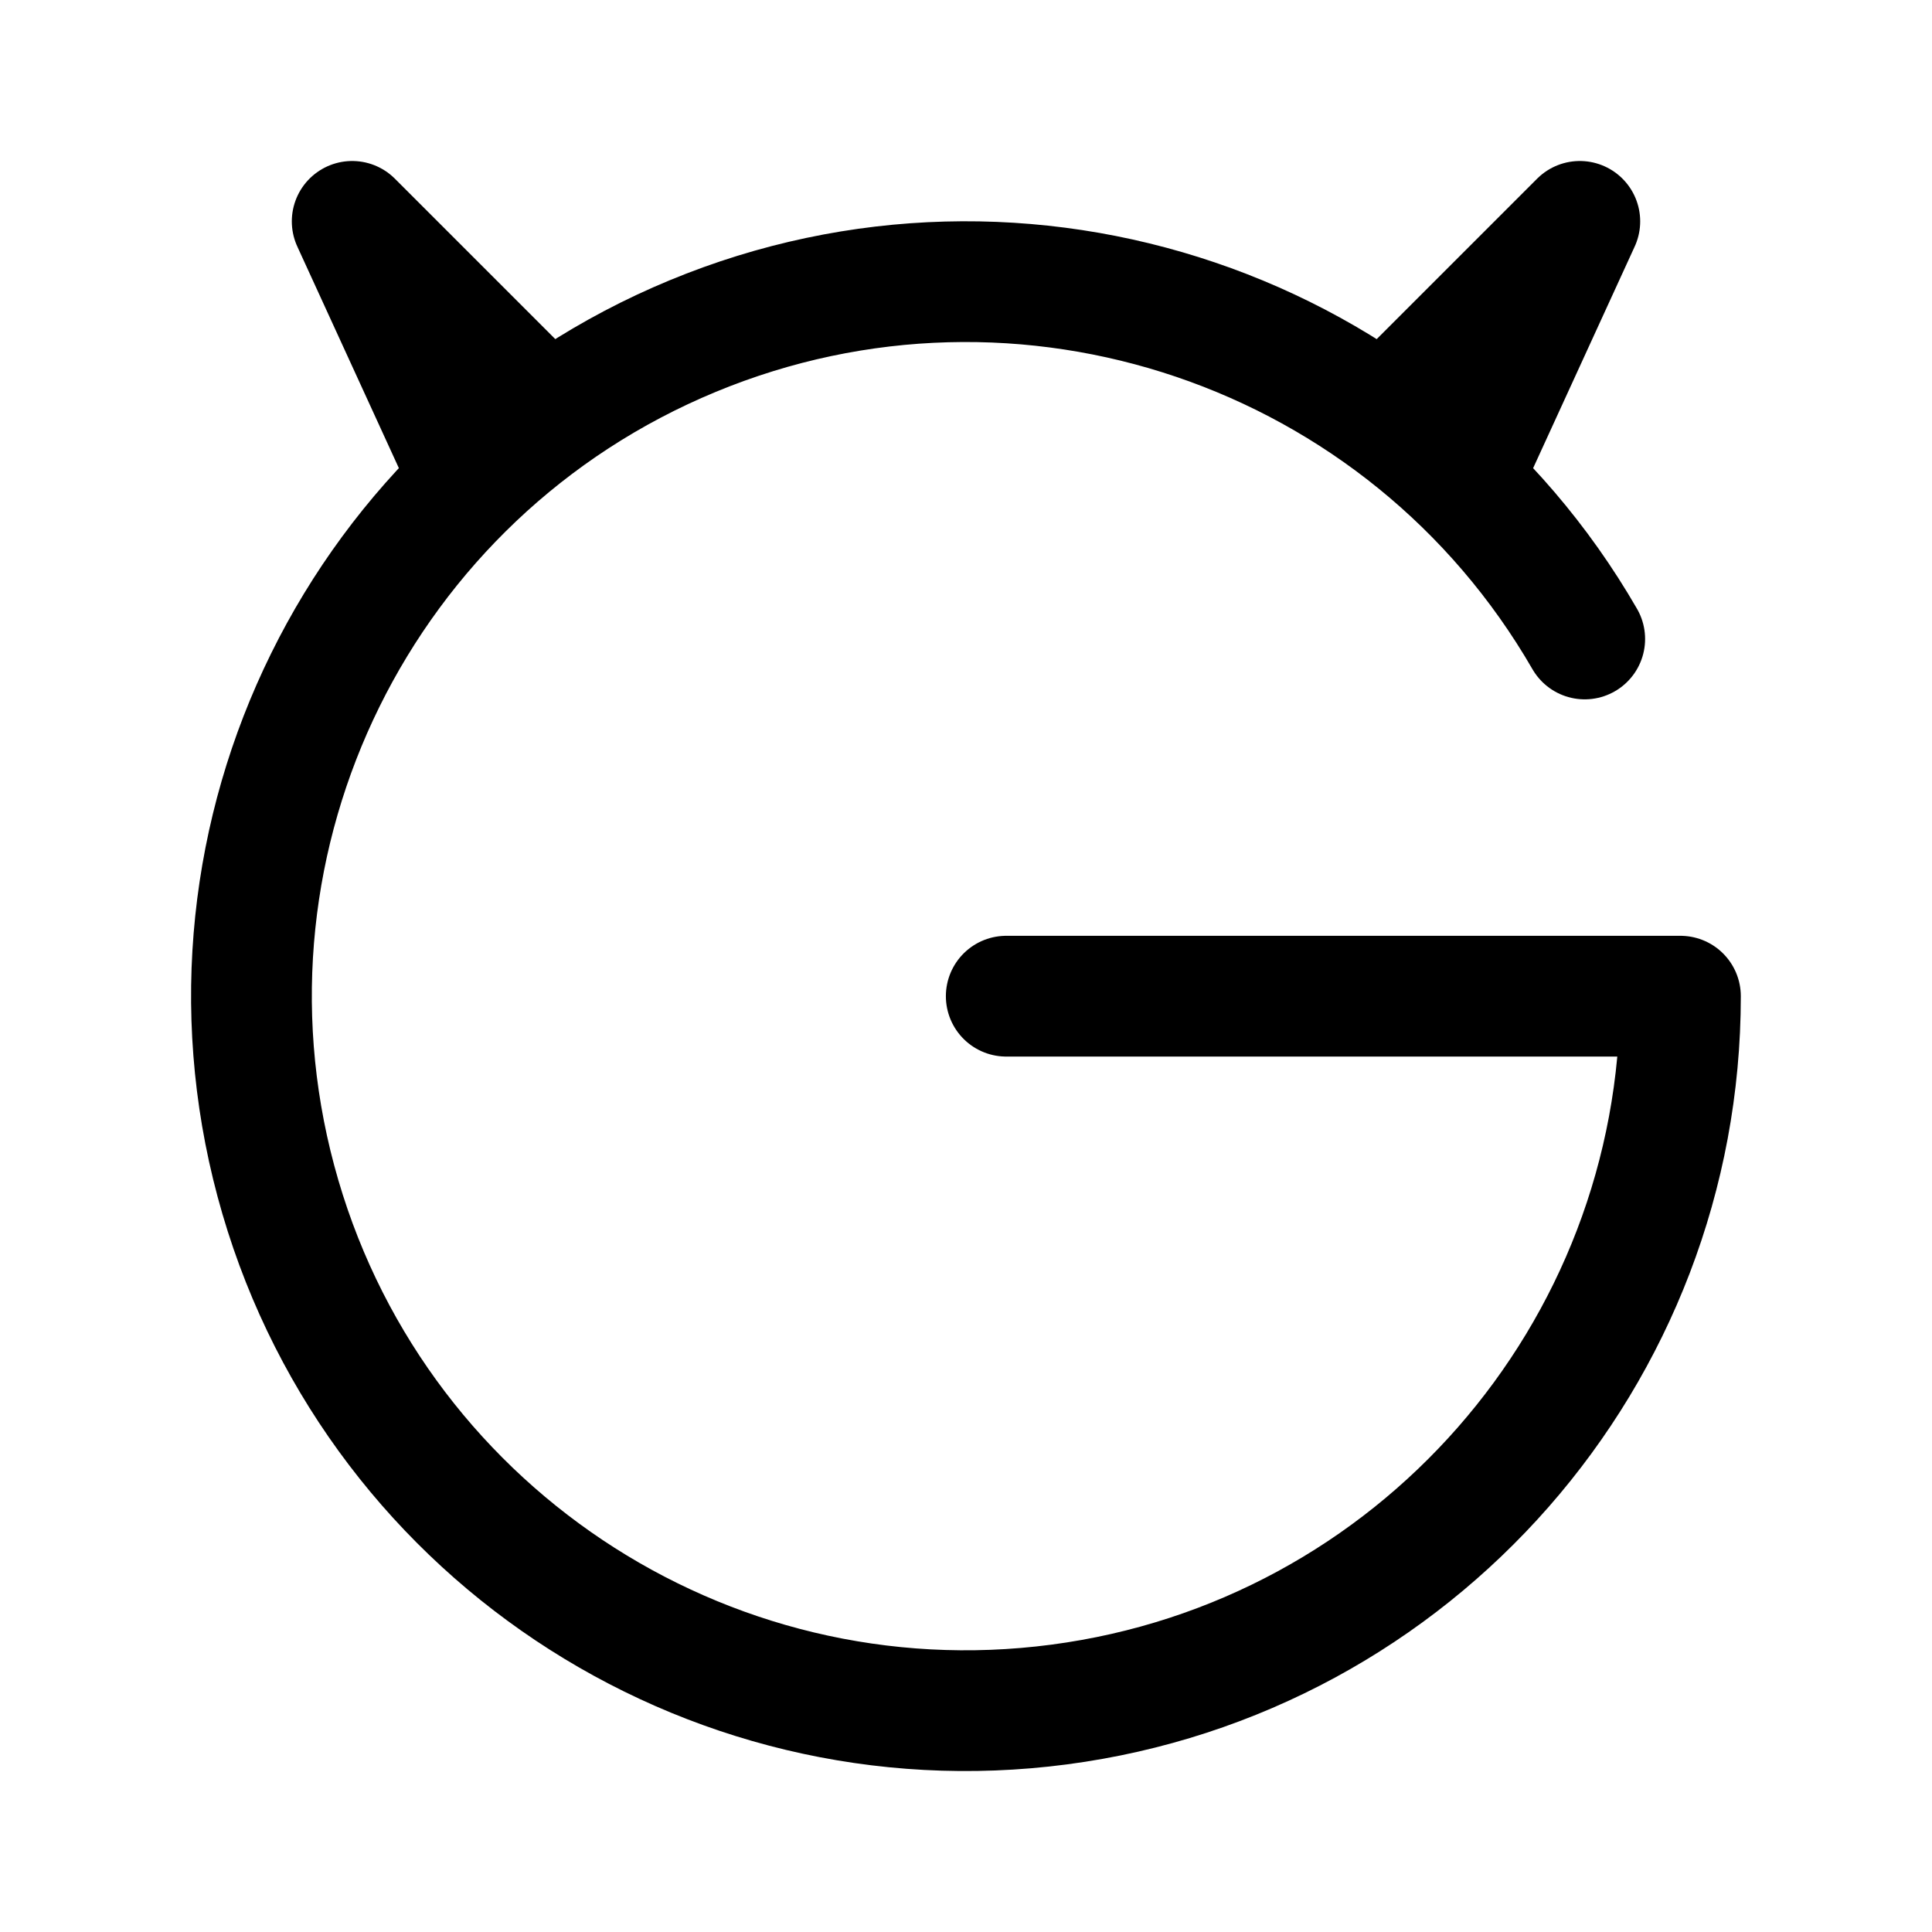
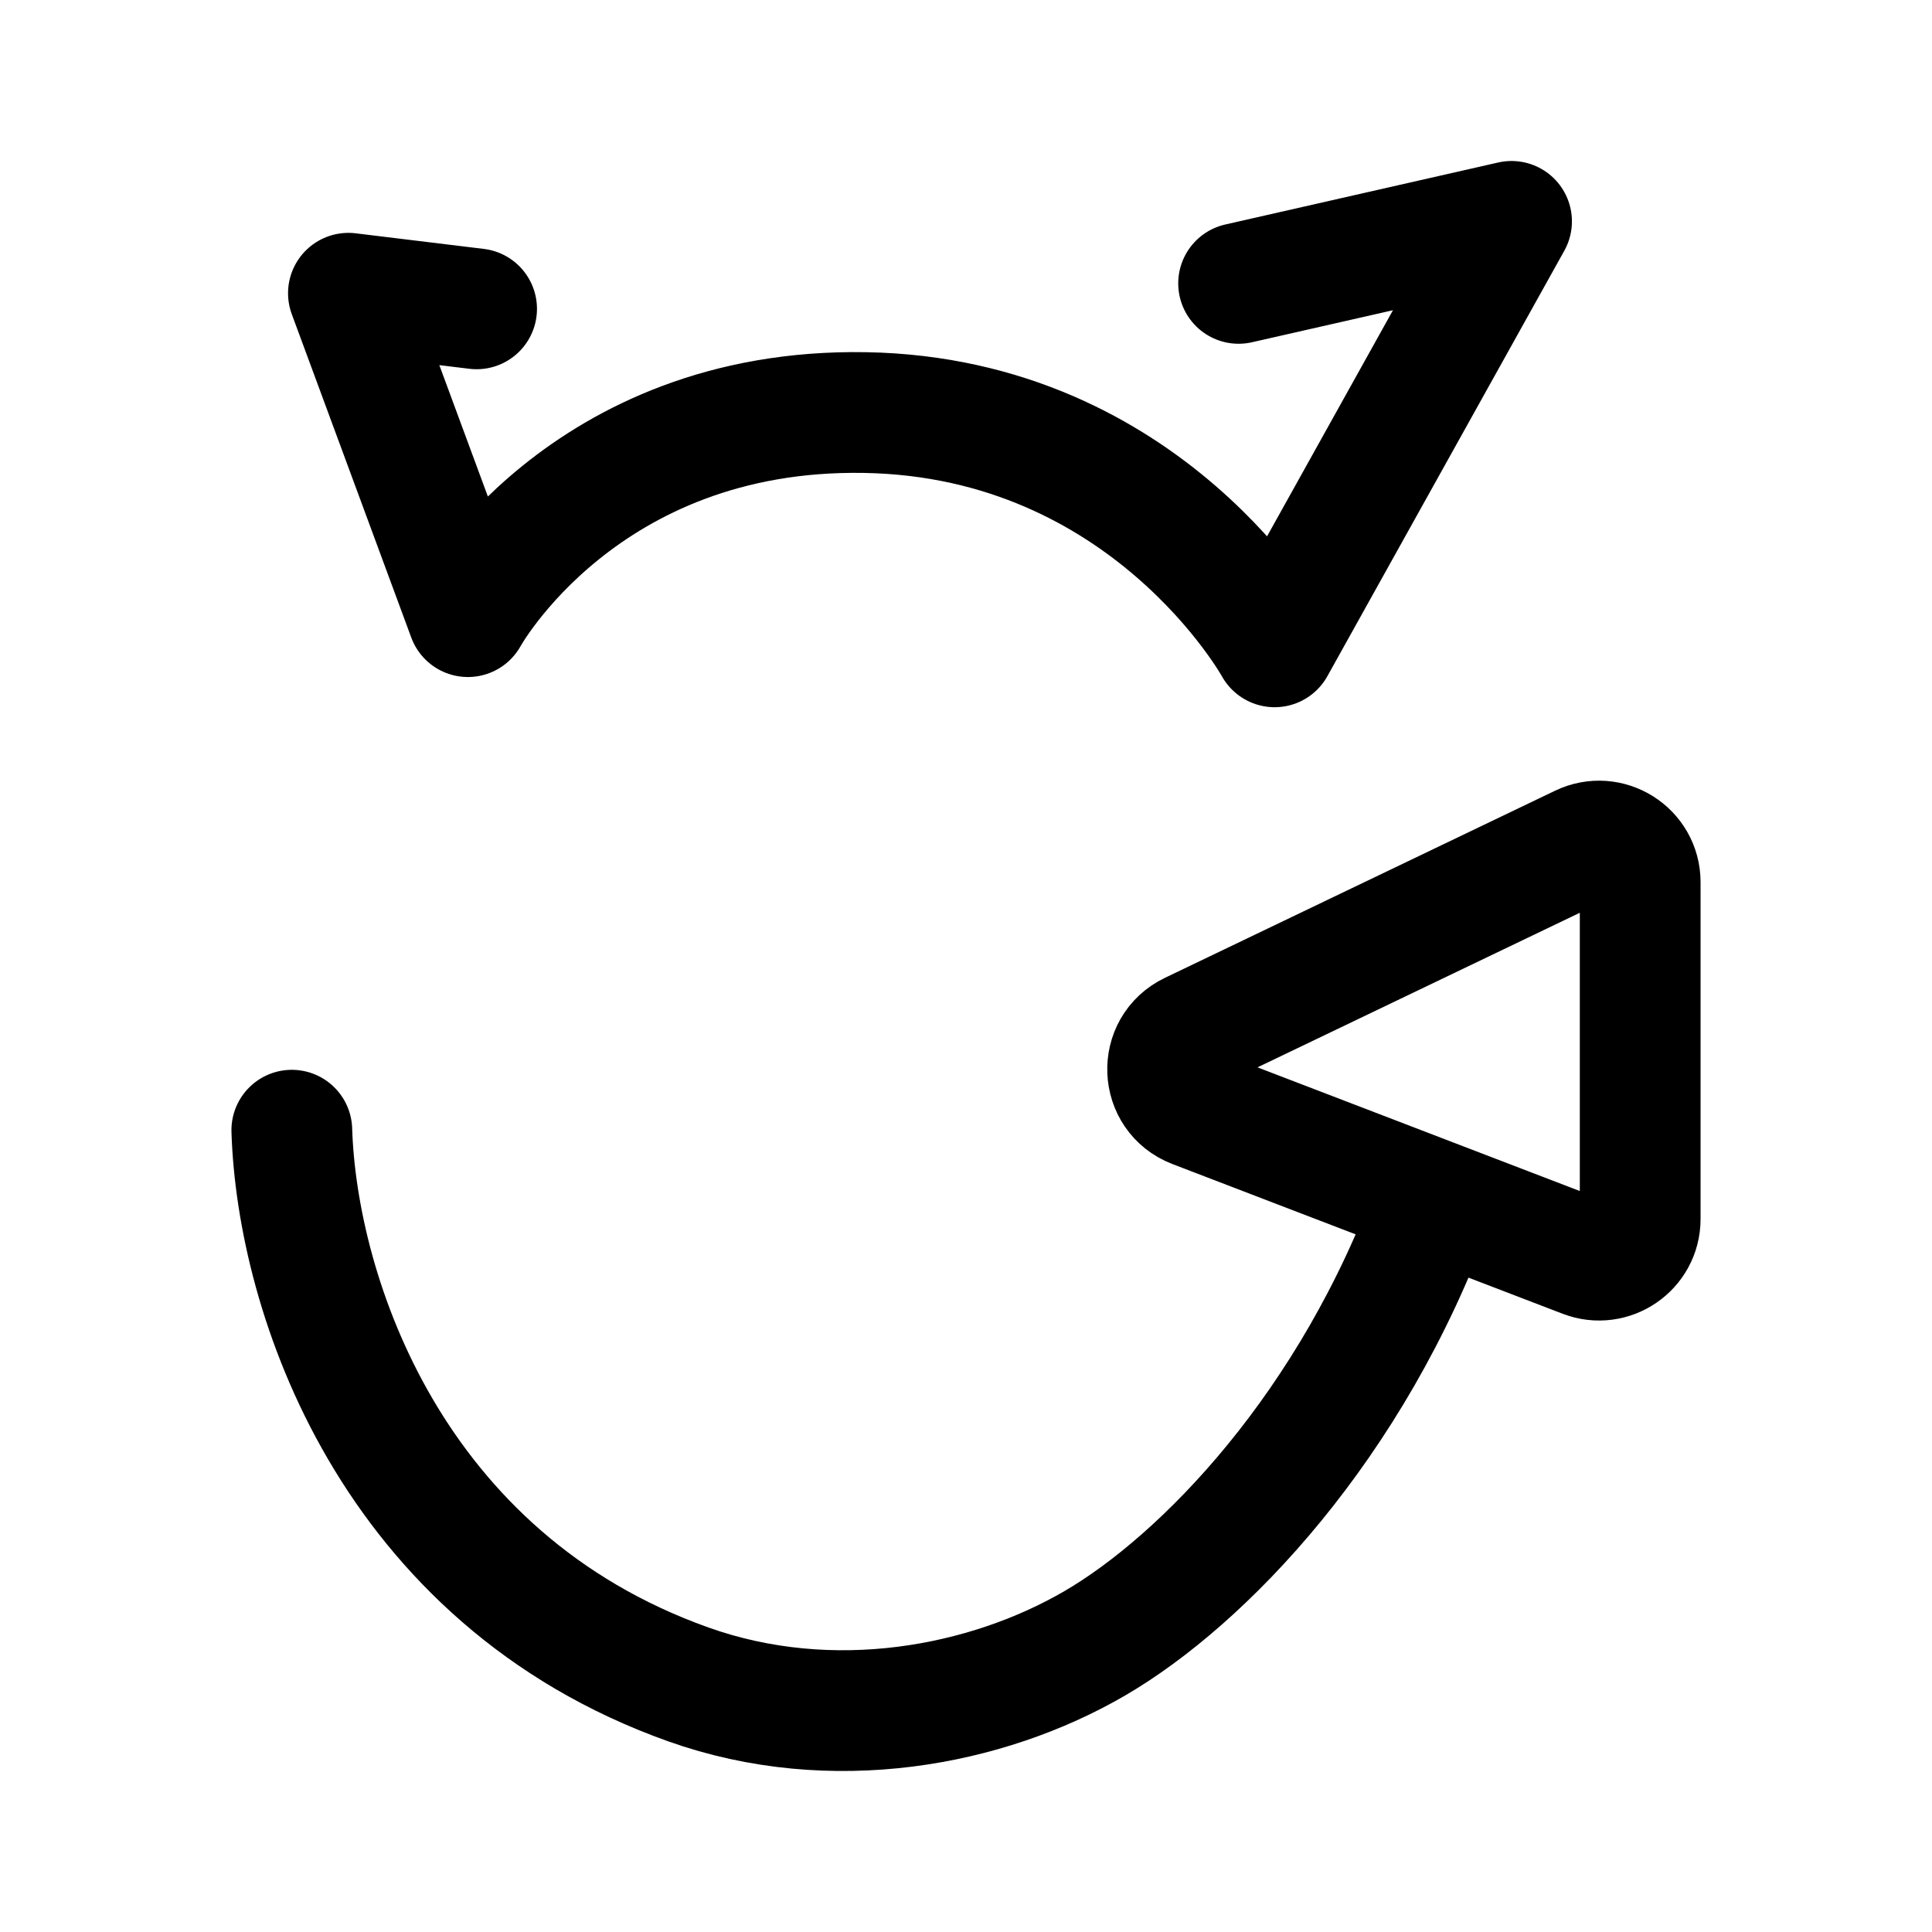
- <svg xmlns="http://www.w3.org/2000/svg" width="192" height="192" fill="none" viewBox="0 0 192 192">
-   <path stroke="#000" stroke-linecap="round" stroke-linejoin="round" stroke-width="12" d="M167 99a71 71 0 1 1-9.512-35.5M35 22l18 18M35 22l11 24m54 53h67m-10-77-18 18m18-18-11 24" />
+ <svg xmlns="http://www.w3.org/2000/svg" width="192" height="192" viewBox="0 0 192 192" fill="none">
+   <path d="M29 112.317C29.511 128.642 38.829 156.858 68.398 167.393C82.716 172.495 98.057 169.562 108.795 163.312C119.534 157.063 134.403 141.727 142.545 119.243M142.545 119.243L118.66 110.078C115.313 108.794 115.124 104.14 118.356 102.59L157.137 83.99C159.852 82.687 163 84.662 163 87.668V121.149C163 124.013 160.12 125.986 157.441 124.958L142.545 119.243ZM123.091 28.162L150.216 22L126.67 64.282C126.67 64.282 114.125 41.501 86 41C57.875 40.499 46.5 61.282 46.5 61.282L34.625 29.142L47.364 30.693" stroke="black" stroke-width="12" stroke-linecap="round" stroke-linejoin="round" />
</svg>
